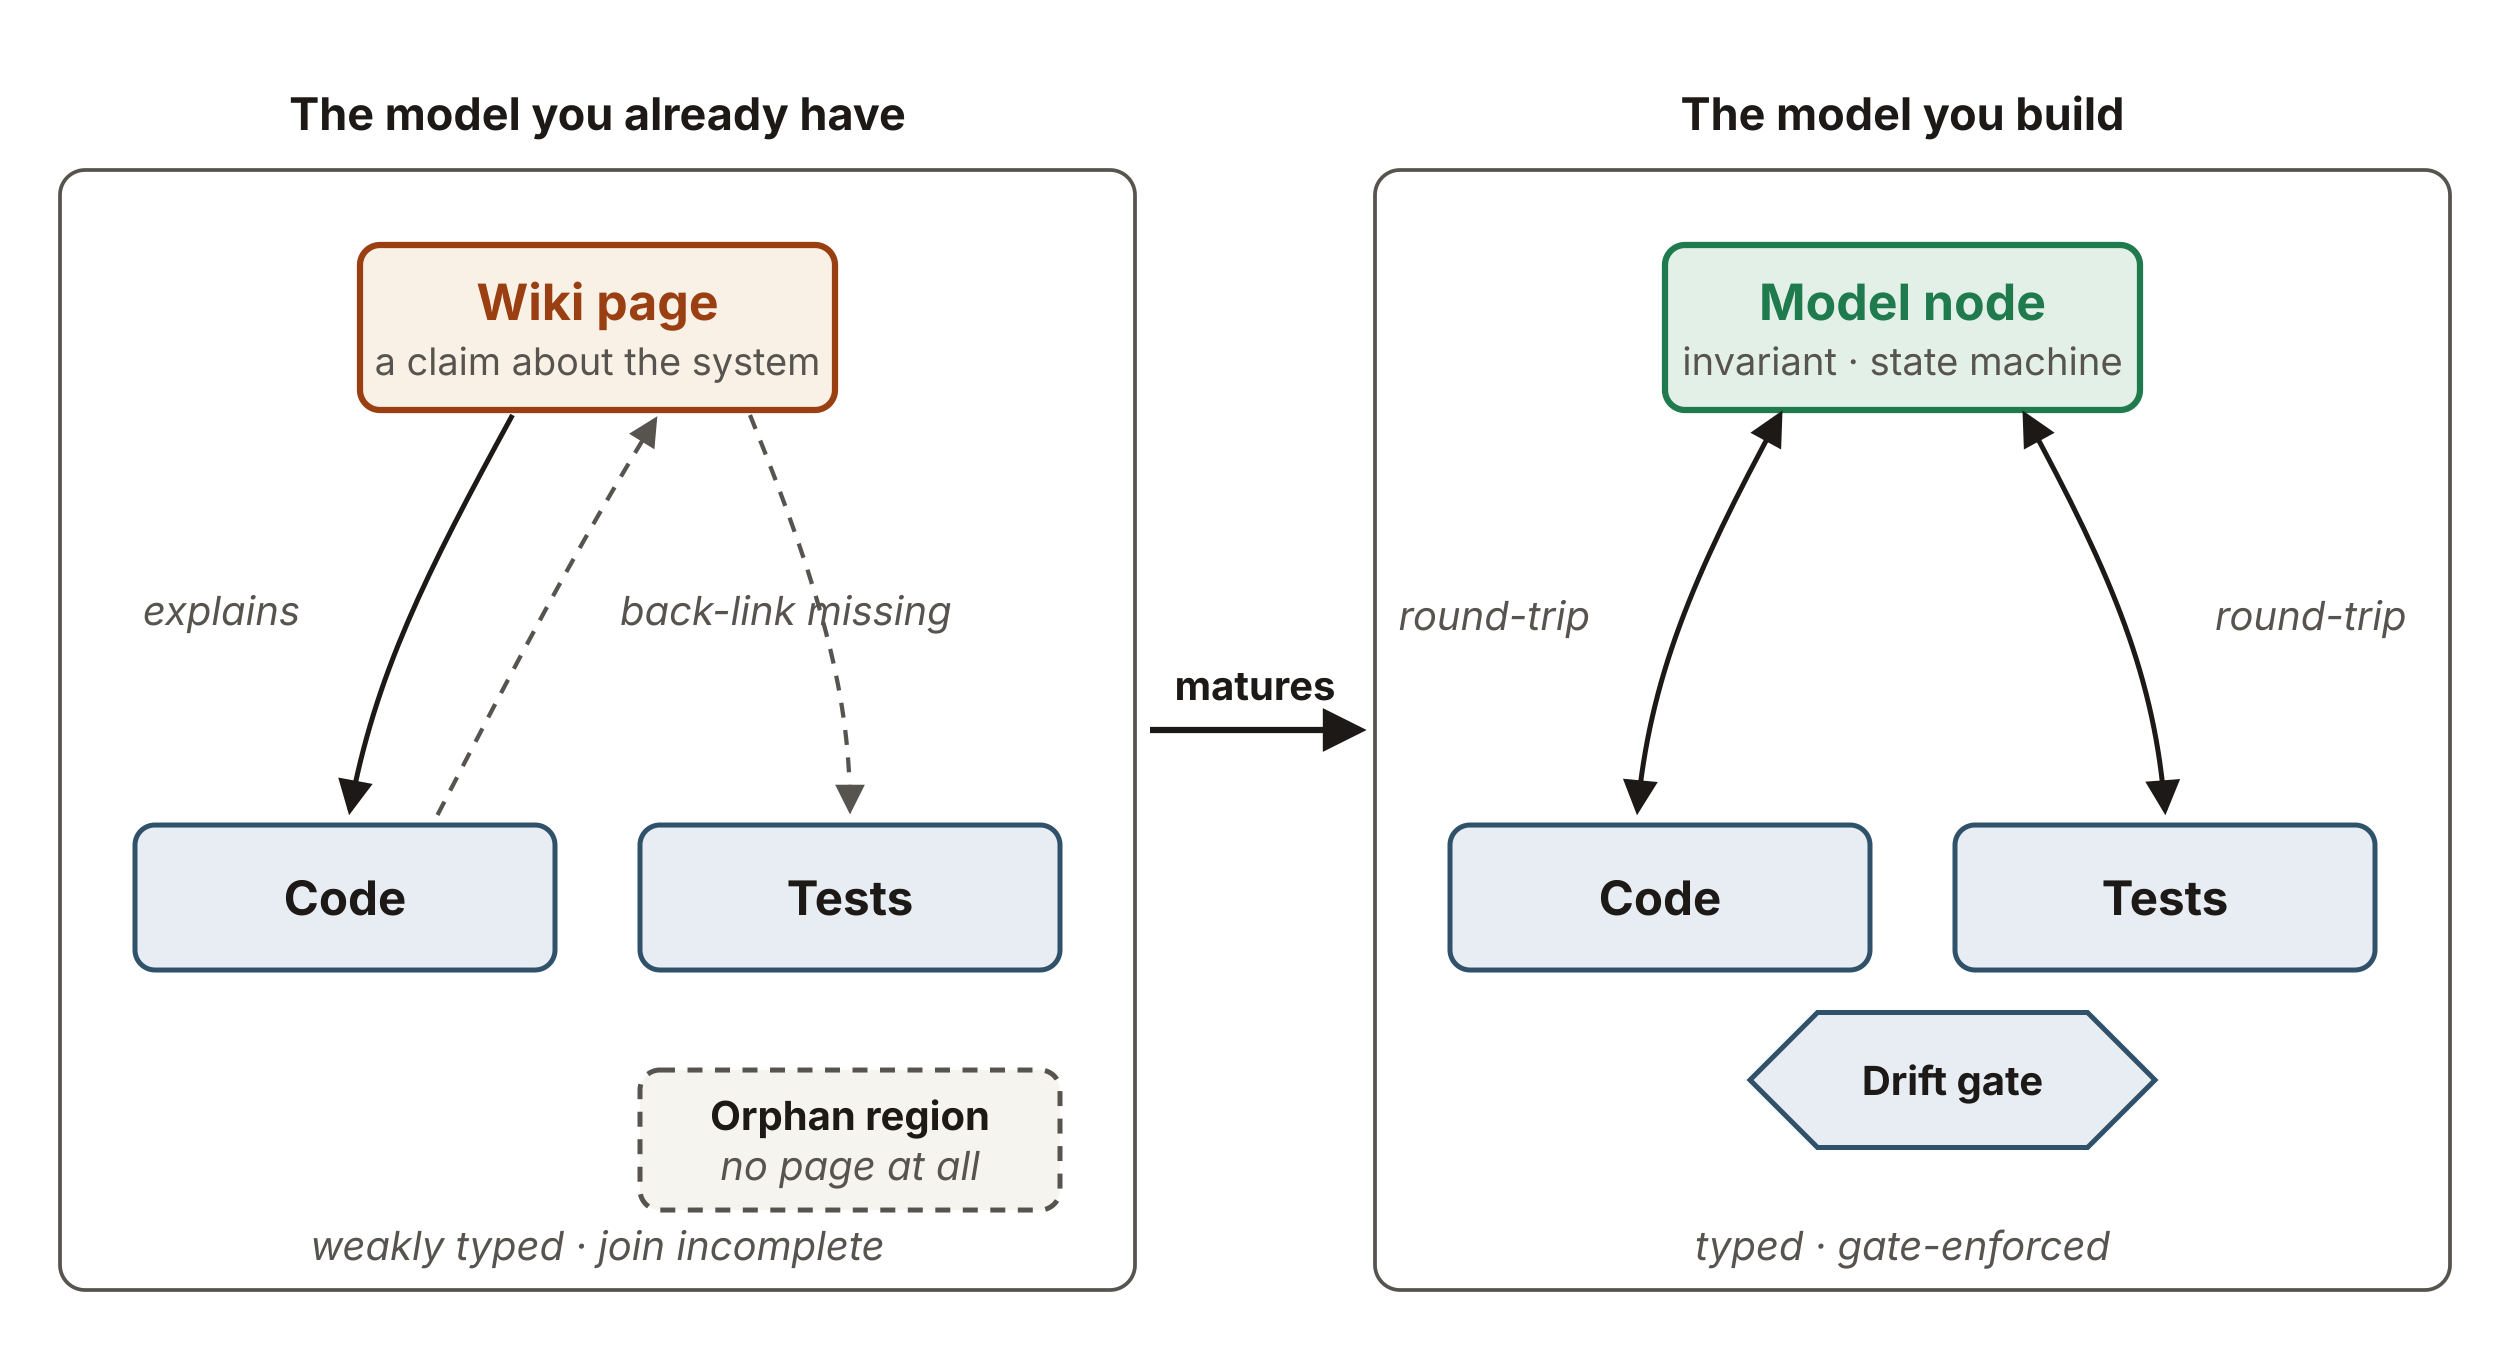
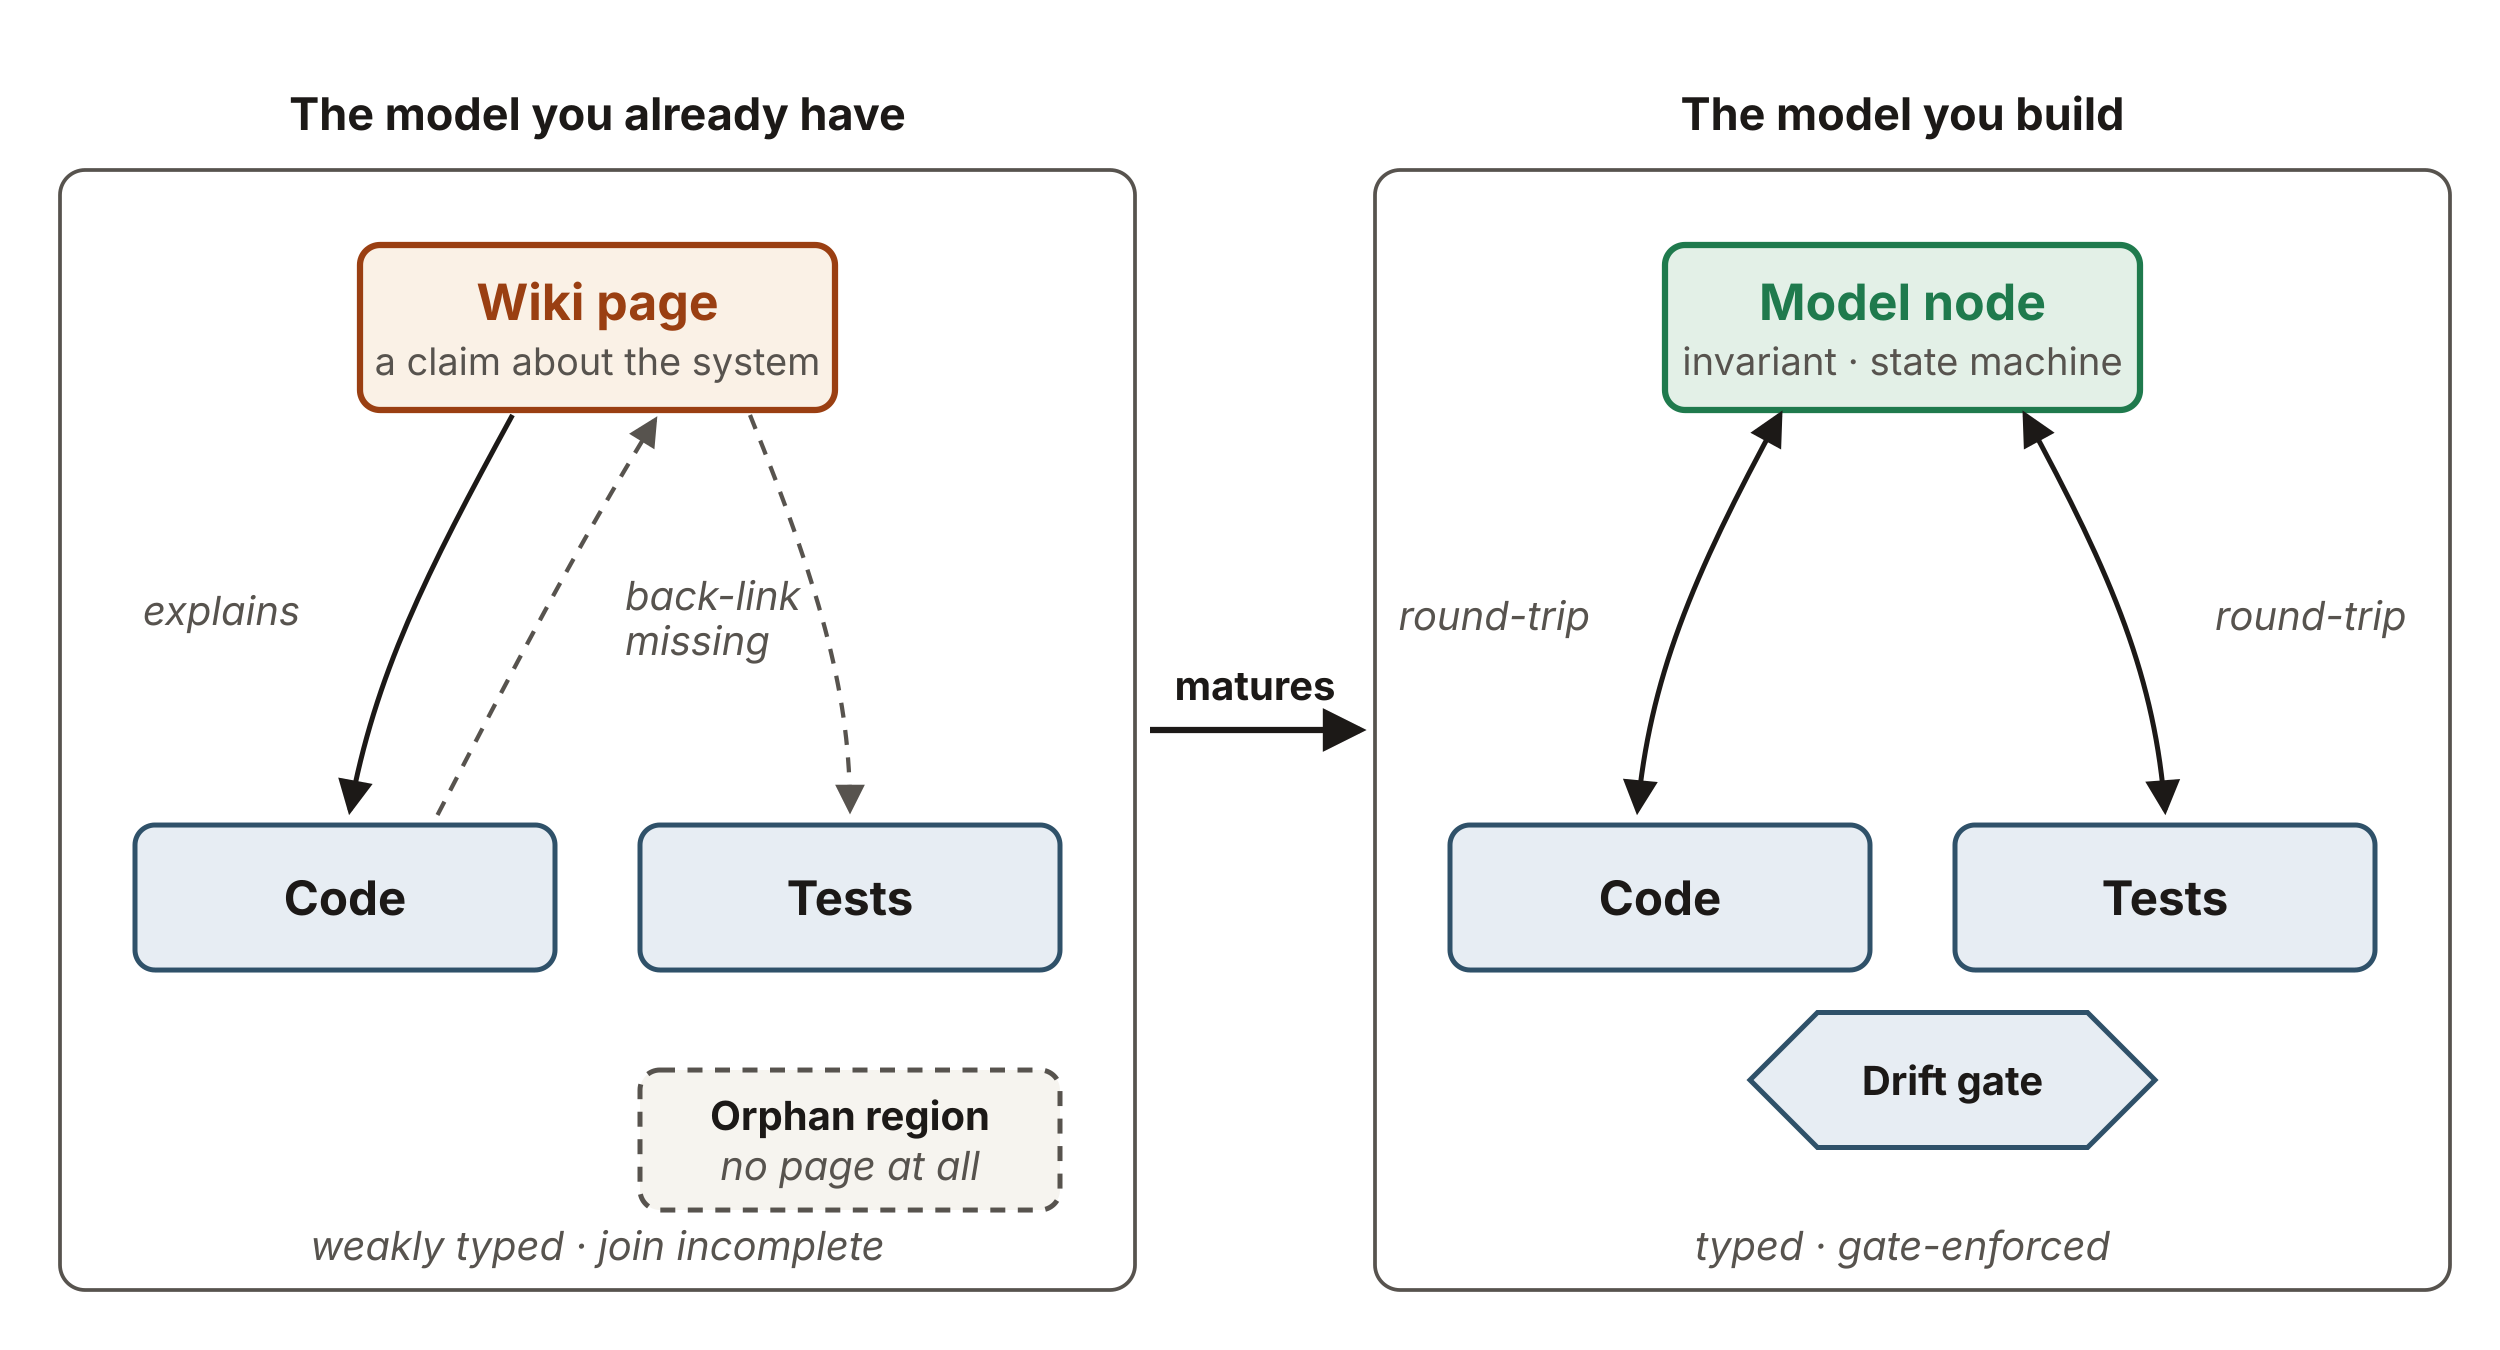
<svg xmlns="http://www.w3.org/2000/svg" viewBox="0 0 1000 540" width="1000" height="540" role="group" aria-labelledby="wlTitle wlDesc" font-family="'Source Sans 3', -apple-system, 'Segoe UI', sans-serif">
  <defs>
    <marker id="wl-ah" viewBox="0 0 10 10" refX="8.5" refY="5" markerWidth="7" markerHeight="7" orient="auto-start-reverse">
      <path d="M0,0 L10,5 L0,10 z" fill="#1c1917" />
    </marker>
    <marker id="wl-ah-weak" viewBox="0 0 10 10" refX="8.5" refY="5" markerWidth="7" markerHeight="7" orient="auto-start-reverse">
      <path d="M0,0 L10,5 L0,10 z" fill="#57534e" />
    </marker>
  </defs>
  <text x="239" y="52" text-anchor="middle" font-size="18" font-weight="700" fill="#1c1917">The model you already have</text>
  <rect x="24" y="68" width="430" height="448" rx="10" fill="none" stroke="#57534e" stroke-width="1.5" />
  <rect x="144" y="98" width="190" height="66" rx="8" fill="#faf1e6" stroke="#9a3f12" stroke-width="2.5" />
  <text x="239" y="128" text-anchor="middle" font-size="20" font-weight="700" fill="#9a3f12">Wiki page</text>
  <text x="239" y="150" text-anchor="middle" font-size="15.15" fill="#57534e">a claim about the system</text>
  <rect x="54" y="330" width="168" height="58" rx="8" fill="#e7edf3" stroke="#2f5169" stroke-width="2" />
  <text x="138" y="366" text-anchor="middle" font-size="19" font-weight="700" fill="#1c1917">Code</text>
  <rect x="256" y="330" width="168" height="58" rx="8" fill="#e7edf3" stroke="#2f5169" stroke-width="2" />
  <text x="340" y="366" text-anchor="middle" font-size="19" font-weight="700" fill="#1c1917">Tests</text>
  <rect x="256" y="428" width="168" height="56" rx="8" fill="#f6f4ef" stroke="#57534e" stroke-width="2" stroke-dasharray="6 5" />
  <text x="340" y="452" text-anchor="middle" font-size="16" font-weight="700" fill="#1c1917">Orphan region</text>
  <text x="340" y="472" text-anchor="middle" font-size="16" font-style="italic" fill="#57534e">no page at all</text>
  <path d="M205,166 C170,230 150,270 140,324" fill="none" stroke="#1c1917" stroke-width="2" marker-end="url(#wl-ah)" />
  <text x="120" y="250" text-anchor="end" font-size="16" font-style="italic" fill="#57534e">explains</text>
  <path d="M175,326 C205,268 230,220 262,168" fill="none" stroke="#57534e" stroke-width="1.7" stroke-dasharray="6 5" marker-end="url(#wl-ah-weak)" />
-   <text x="248" y="250" text-anchor="start" font-size="16" font-style="italic" fill="#57534e">back-link missing</text>
+   <text x="250" y="244" text-anchor="start" font-size="16" font-style="italic" fill="#57534e">back-link</text>
+   <text x="250" y="262" text-anchor="start" font-size="16" font-style="italic" fill="#57534e">missing</text>
  <path d="M300,166 C330,240 340,280 340,324" fill="none" stroke="#57534e" stroke-width="1.7" stroke-dasharray="6 5" marker-end="url(#wl-ah-weak)" />
  <text x="239" y="504" text-anchor="middle" font-size="16" font-style="italic" fill="#57534e">weakly typed · join incomplete</text>
  <path d="M460,292 L544,292" fill="none" stroke="#1c1917" stroke-width="2.5" marker-end="url(#wl-ah)" />
  <text x="502" y="280" text-anchor="middle" font-size="16" font-weight="700" fill="#1c1917">matures</text>
  <text x="761" y="52" text-anchor="middle" font-size="18" font-weight="700" fill="#1c1917">The model you build</text>
  <rect x="550" y="68" width="430" height="448" rx="10" fill="none" stroke="#57534e" stroke-width="1.5" />
  <rect x="666" y="98" width="190" height="66" rx="8" fill="#e3f0e7" stroke="#1f7a4d" stroke-width="2.5" />
  <text x="761" y="128" text-anchor="middle" font-size="20" font-weight="700" fill="#1f7a4d">Model node</text>
  <text x="761" y="150" text-anchor="middle" font-size="15.3" fill="#57534e">invariant · state machine</text>
  <rect x="580" y="330" width="168" height="58" rx="8" fill="#e7edf3" stroke="#2f5169" stroke-width="2" />
  <text x="664" y="366" text-anchor="middle" font-size="19" font-weight="700" fill="#1c1917">Code</text>
  <rect x="782" y="330" width="168" height="58" rx="8" fill="#e7edf3" stroke="#2f5169" stroke-width="2" />
  <text x="866" y="366" text-anchor="middle" font-size="19" font-weight="700" fill="#1c1917">Tests</text>
  <path d="M712,166 C676,232 660,272 655,324" fill="none" stroke="#1c1917" stroke-width="2" marker-start="url(#wl-ah)" marker-end="url(#wl-ah)" />
  <text x="636" y="252" text-anchor="end" font-size="16" font-style="italic" fill="#57534e">round-trip</text>
  <path d="M810,166 C846,232 862,272 866,324" fill="none" stroke="#1c1917" stroke-width="2" marker-start="url(#wl-ah)" marker-end="url(#wl-ah)" />
  <text x="886" y="252" text-anchor="start" font-size="16" font-style="italic" fill="#57534e">round-trip</text>
  <polygon points="700,432 727,405 835,405 862,432 835,459 727,459" fill="#e7edf3" stroke="#2f5169" stroke-width="2" />
  <text x="781" y="438" text-anchor="middle" font-size="16" font-weight="700" fill="#1c1917">Drift gate</text>
  <text x="761" y="504" text-anchor="middle" font-size="16" font-style="italic" fill="#57534e">typed · gate-enforced</text>
</svg>
